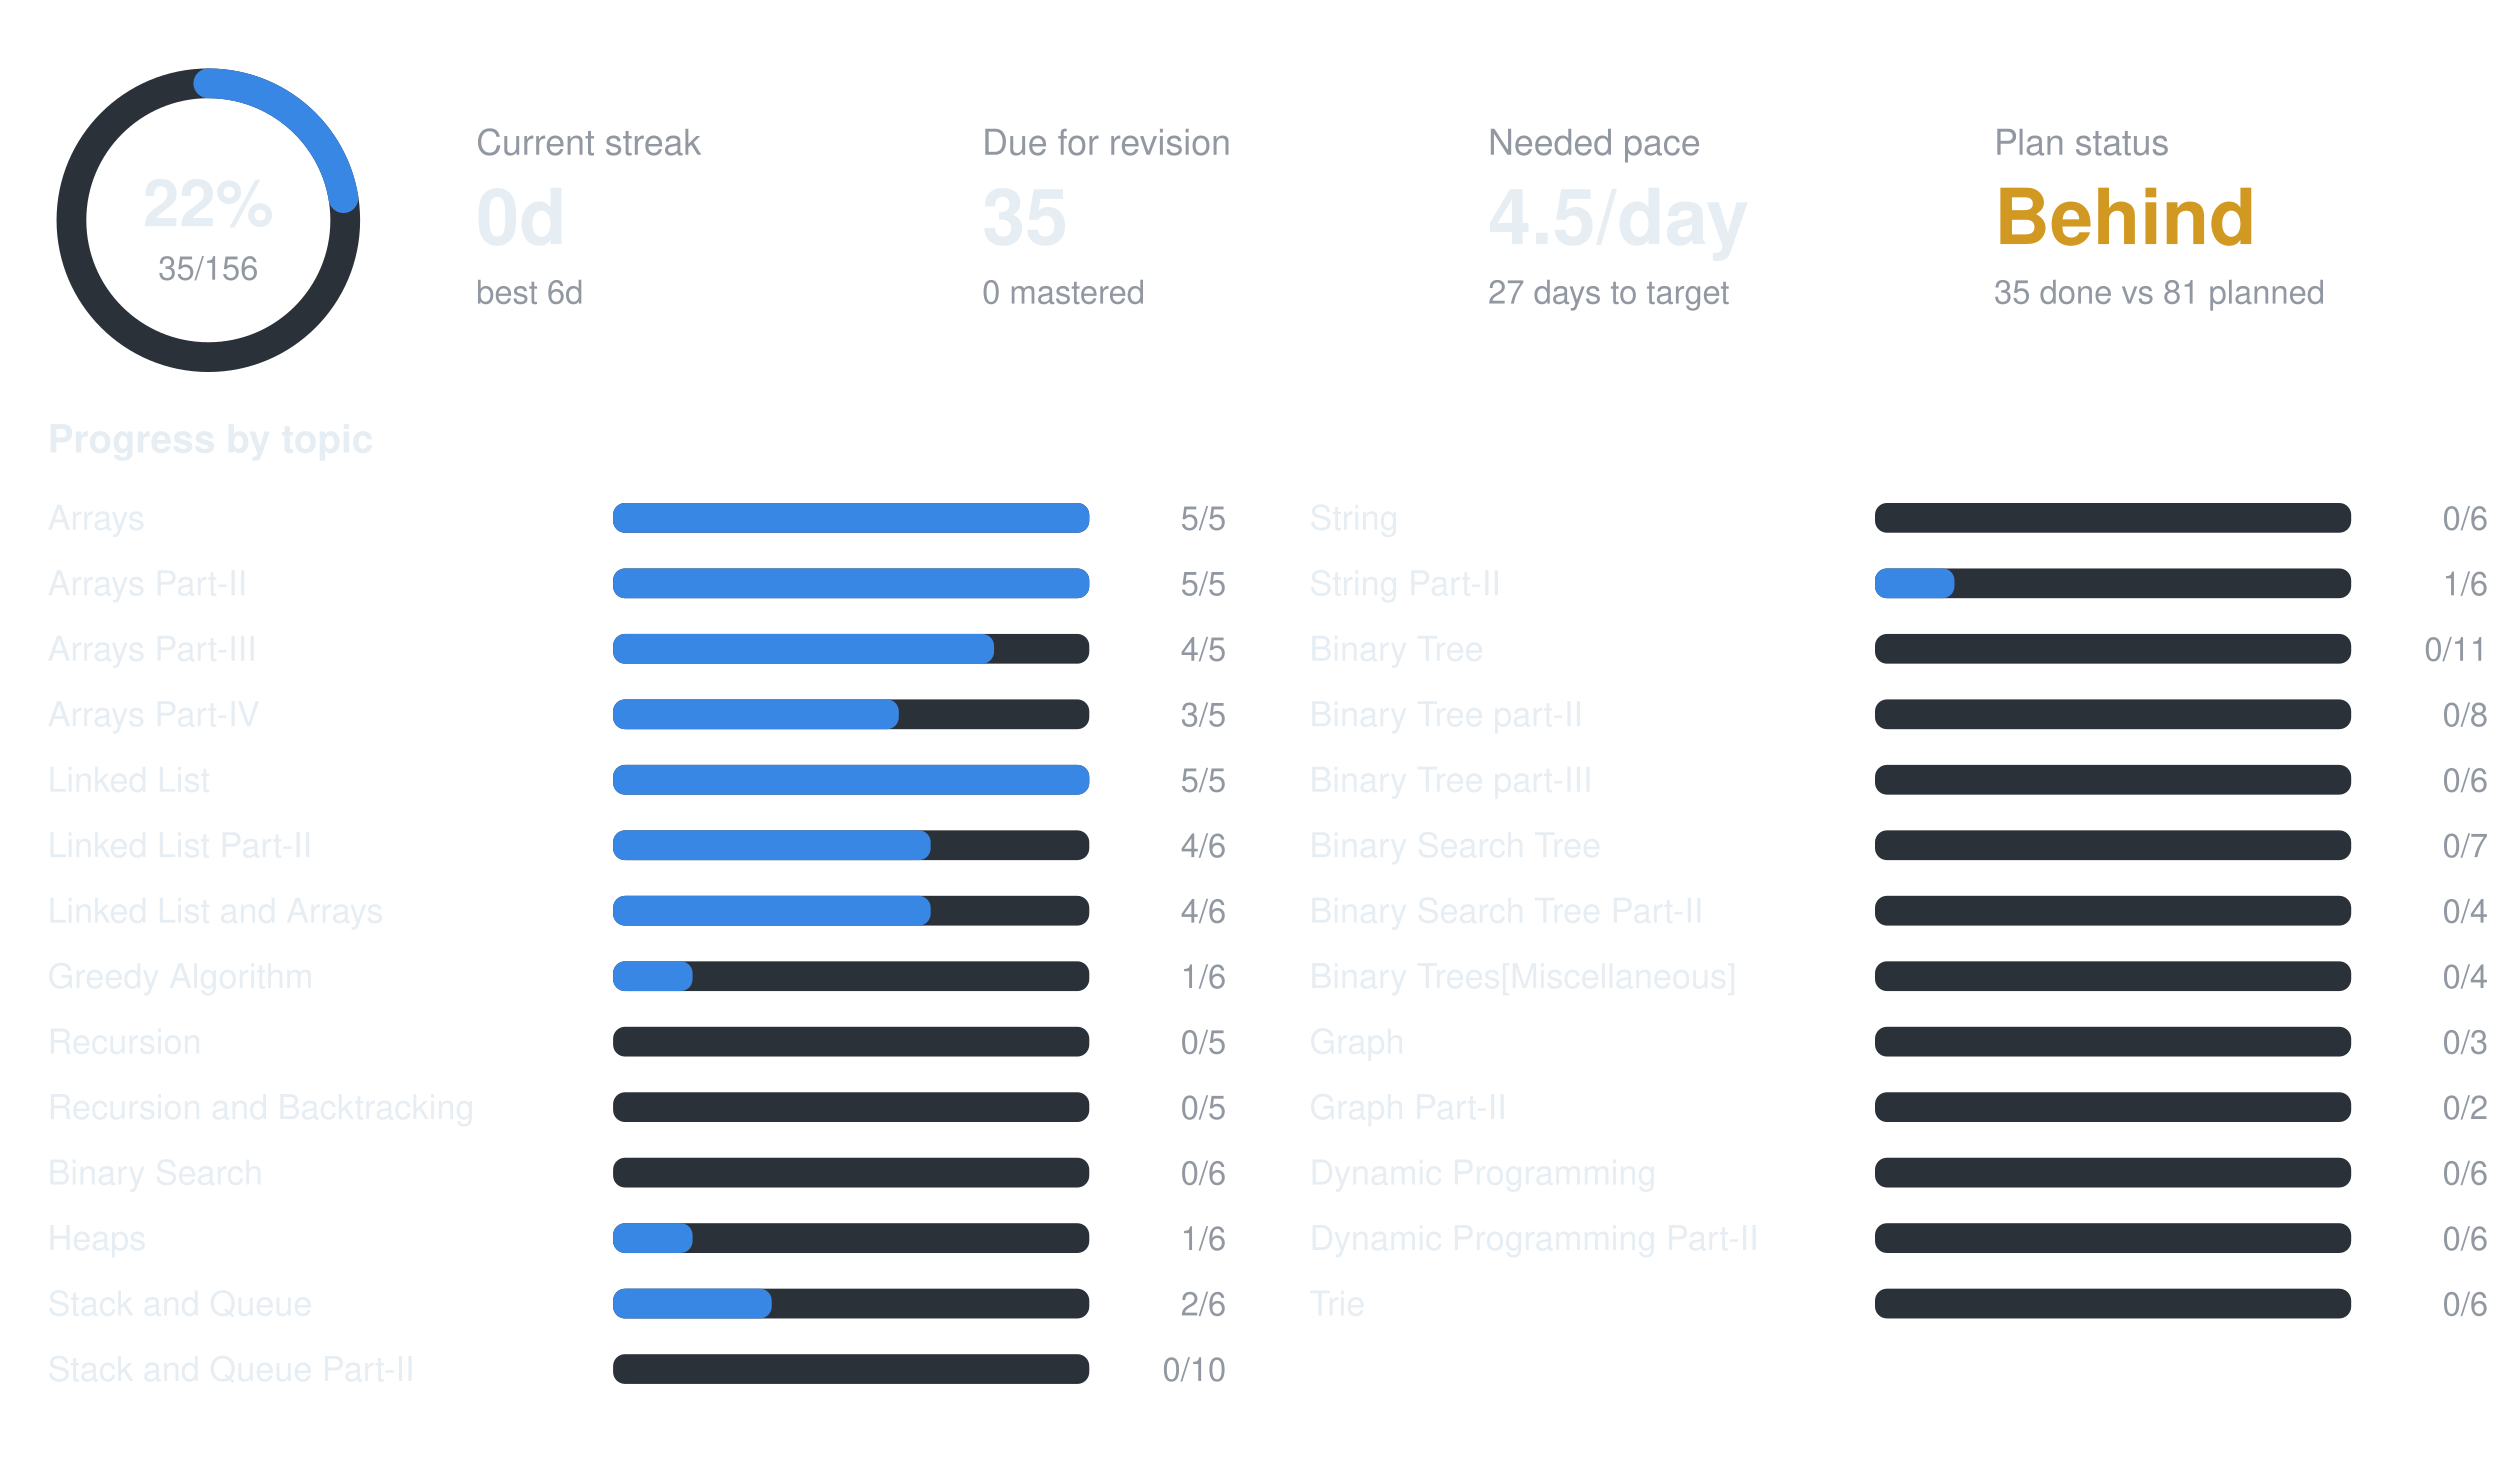
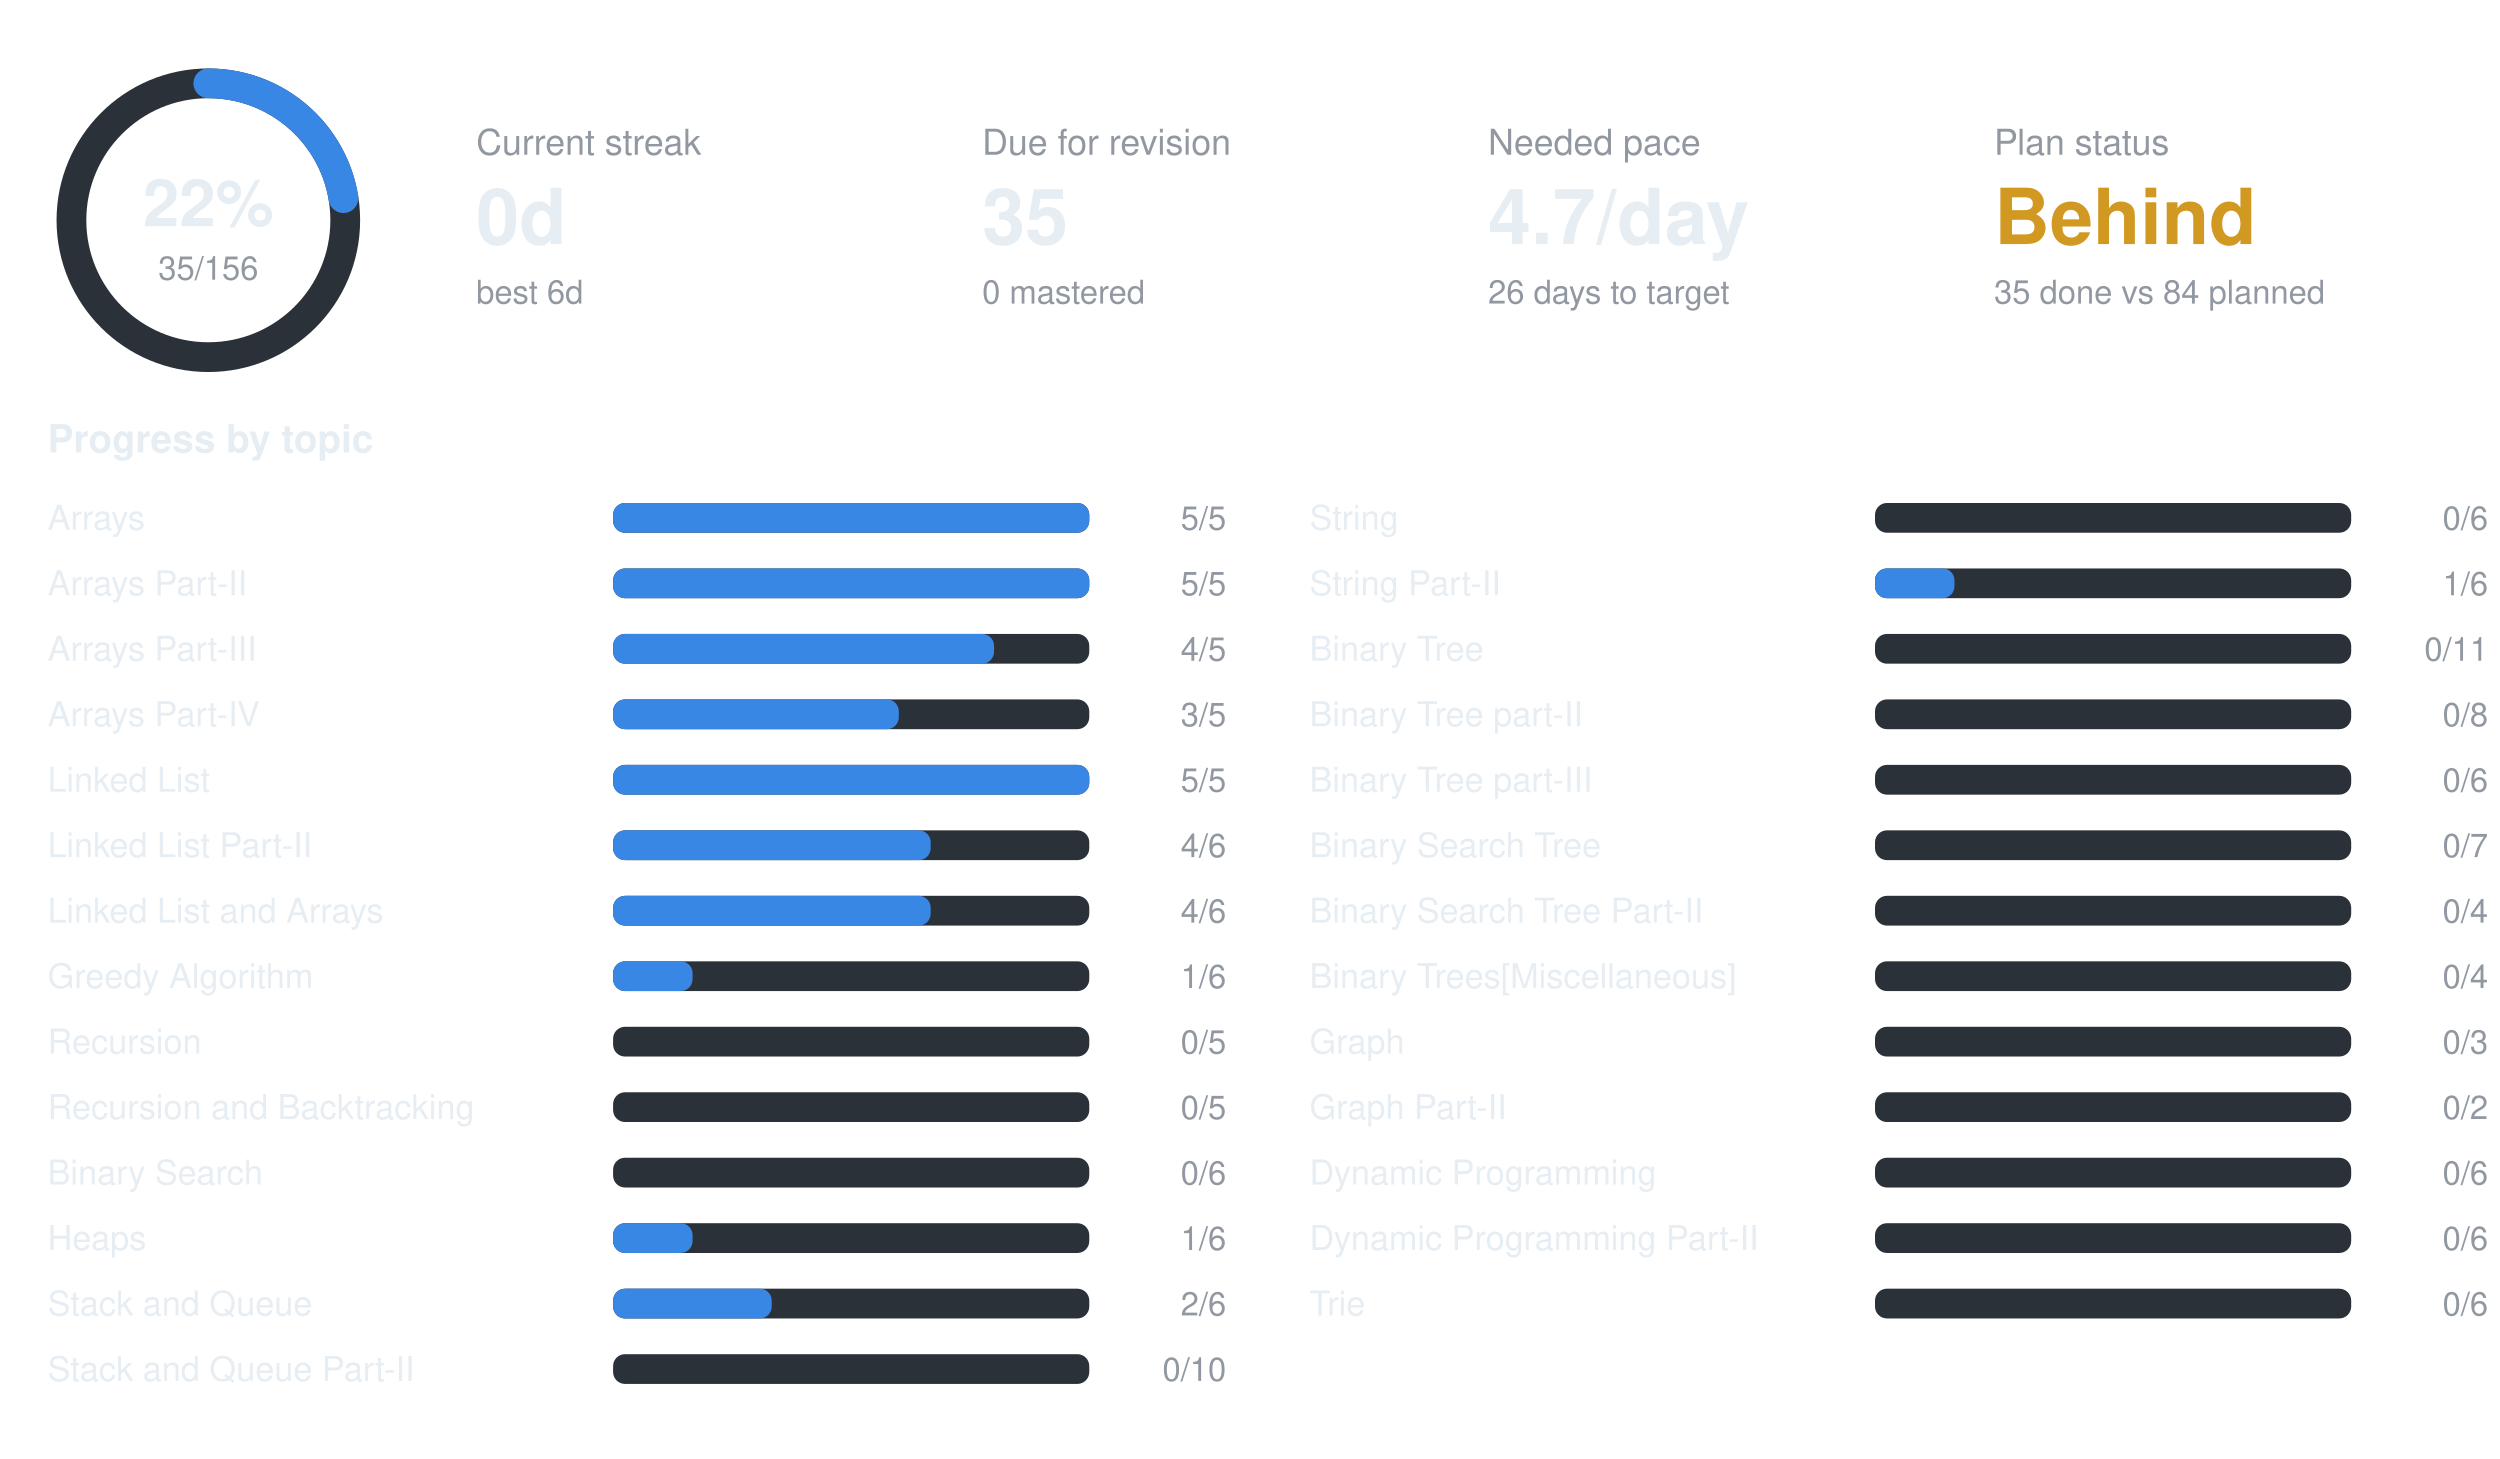
<svg xmlns="http://www.w3.org/2000/svg" width="840" height="490" viewBox="0 0 840 490" font-family="-apple-system,BlinkMacSystemFont,Segoe UI,Helvetica,Arial,sans-serif">
  <circle cx="70" cy="74" r="46" fill="none" stroke="#2b3138" stroke-width="10" />
  <circle cx="70" cy="74" r="46" fill="none" stroke="#3987e5" stroke-width="10" stroke-linecap="round" stroke-dasharray="64.8 289.0" transform="rotate(-90 70 74)" />
  <text x="70" y="76" text-anchor="middle" font-size="22" font-weight="700" fill="#e6edf3">22%</text>
  <text x="70" y="94" text-anchor="middle" font-size="11" fill="#9198a1">35/156</text>
  <text x="160" y="52" font-size="12" fill="#9198a1">Current streak</text>
  <text x="160" y="82" font-size="26" font-weight="700" fill="#e6edf3">0d</text>
  <text x="160" y="102" font-size="11" fill="#9198a1">best 6d</text>
  <text x="330" y="52" font-size="12" fill="#9198a1">Due for revision</text>
  <text x="330" y="82" font-size="26" font-weight="700" fill="#e6edf3">35</text>
  <text x="330" y="102" font-size="11" fill="#9198a1">0 mastered</text>
  <text x="500" y="52" font-size="12" fill="#9198a1">Needed pace</text>
-   <text x="500" y="82" font-size="26" font-weight="700" fill="#e6edf3">4.5/day</text>
-   <text x="500" y="102" font-size="11" fill="#9198a1">27 days to target</text>
+   <text x="500" y="82" font-size="26" font-weight="700" fill="#e6edf3">4.7/day</text>
+   <text x="500" y="102" font-size="11" fill="#9198a1">26 days to target</text>
  <text x="670" y="52" font-size="12" fill="#9198a1">Plan status</text>
  <text x="670" y="82" font-size="26" font-weight="700" fill="#d29922">Behind</text>
-   <text x="670" y="102" font-size="11" fill="#9198a1">35 done vs 81 planned</text>
+   <text x="670" y="102" font-size="11" fill="#9198a1">35 done vs 84 planned</text>
  <text x="16" y="152" font-size="13" font-weight="600" fill="#e6edf3">Progress by topic</text>
  <text x="16" y="178" font-size="11.5" fill="#e6edf3">Arrays</text>
  <rect x="206" y="169" width="160" height="10" rx="4" fill="#2b3138" />
  <rect x="206" y="169" width="160.0" height="10" rx="4" fill="#3987e5" />
  <text x="412" y="178" text-anchor="end" font-size="11" fill="#9198a1">5/5</text>
  <text x="16" y="200" font-size="11.5" fill="#e6edf3">Arrays Part-II</text>
  <rect x="206" y="191" width="160" height="10" rx="4" fill="#2b3138" />
  <rect x="206" y="191" width="160.0" height="10" rx="4" fill="#3987e5" />
  <text x="412" y="200" text-anchor="end" font-size="11" fill="#9198a1">5/5</text>
  <text x="16" y="222" font-size="11.5" fill="#e6edf3">Arrays Part-III</text>
  <rect x="206" y="213" width="160" height="10" rx="4" fill="#2b3138" />
  <rect x="206" y="213" width="128.0" height="10" rx="4" fill="#3987e5" />
  <text x="412" y="222" text-anchor="end" font-size="11" fill="#9198a1">4/5</text>
  <text x="16" y="244" font-size="11.5" fill="#e6edf3">Arrays Part-IV</text>
  <rect x="206" y="235" width="160" height="10" rx="4" fill="#2b3138" />
  <rect x="206" y="235" width="96.0" height="10" rx="4" fill="#3987e5" />
  <text x="412" y="244" text-anchor="end" font-size="11" fill="#9198a1">3/5</text>
  <text x="16" y="266" font-size="11.5" fill="#e6edf3">Linked List</text>
  <rect x="206" y="257" width="160" height="10" rx="4" fill="#2b3138" />
  <rect x="206" y="257" width="160.0" height="10" rx="4" fill="#3987e5" />
  <text x="412" y="266" text-anchor="end" font-size="11" fill="#9198a1">5/5</text>
  <text x="16" y="288" font-size="11.5" fill="#e6edf3">Linked List Part-II</text>
  <rect x="206" y="279" width="160" height="10" rx="4" fill="#2b3138" />
  <rect x="206" y="279" width="106.7" height="10" rx="4" fill="#3987e5" />
  <text x="412" y="288" text-anchor="end" font-size="11" fill="#9198a1">4/6</text>
  <text x="16" y="310" font-size="11.5" fill="#e6edf3">Linked List and Arrays</text>
  <rect x="206" y="301" width="160" height="10" rx="4" fill="#2b3138" />
  <rect x="206" y="301" width="106.7" height="10" rx="4" fill="#3987e5" />
  <text x="412" y="310" text-anchor="end" font-size="11" fill="#9198a1">4/6</text>
  <text x="16" y="332" font-size="11.5" fill="#e6edf3">Greedy Algorithm</text>
  <rect x="206" y="323" width="160" height="10" rx="4" fill="#2b3138" />
  <rect x="206" y="323" width="26.7" height="10" rx="4" fill="#3987e5" />
  <text x="412" y="332" text-anchor="end" font-size="11" fill="#9198a1">1/6</text>
  <text x="16" y="354" font-size="11.5" fill="#e6edf3">Recursion</text>
  <rect x="206" y="345" width="160" height="10" rx="4" fill="#2b3138" />
  <text x="412" y="354" text-anchor="end" font-size="11" fill="#9198a1">0/5</text>
  <text x="16" y="376" font-size="11.5" fill="#e6edf3">Recursion and Backtracking</text>
  <rect x="206" y="367" width="160" height="10" rx="4" fill="#2b3138" />
  <text x="412" y="376" text-anchor="end" font-size="11" fill="#9198a1">0/5</text>
  <text x="16" y="398" font-size="11.5" fill="#e6edf3">Binary Search</text>
  <rect x="206" y="389" width="160" height="10" rx="4" fill="#2b3138" />
  <text x="412" y="398" text-anchor="end" font-size="11" fill="#9198a1">0/6</text>
  <text x="16" y="420" font-size="11.5" fill="#e6edf3">Heaps</text>
  <rect x="206" y="411" width="160" height="10" rx="4" fill="#2b3138" />
  <rect x="206" y="411" width="26.7" height="10" rx="4" fill="#3987e5" />
  <text x="412" y="420" text-anchor="end" font-size="11" fill="#9198a1">1/6</text>
  <text x="16" y="442" font-size="11.5" fill="#e6edf3">Stack and Queue</text>
  <rect x="206" y="433" width="160" height="10" rx="4" fill="#2b3138" />
  <rect x="206" y="433" width="53.3" height="10" rx="4" fill="#3987e5" />
  <text x="412" y="442" text-anchor="end" font-size="11" fill="#9198a1">2/6</text>
  <text x="16" y="464" font-size="11.5" fill="#e6edf3">Stack and Queue Part-II</text>
  <rect x="206" y="455" width="160" height="10" rx="4" fill="#2b3138" />
  <text x="412" y="464" text-anchor="end" font-size="11" fill="#9198a1">0/10</text>
  <text x="440" y="178" font-size="11.5" fill="#e6edf3">String</text>
  <rect x="630" y="169" width="160" height="10" rx="4" fill="#2b3138" />
  <text x="836" y="178" text-anchor="end" font-size="11" fill="#9198a1">0/6</text>
  <text x="440" y="200" font-size="11.5" fill="#e6edf3">String Part-II</text>
  <rect x="630" y="191" width="160" height="10" rx="4" fill="#2b3138" />
  <rect x="630" y="191" width="26.7" height="10" rx="4" fill="#3987e5" />
  <text x="836" y="200" text-anchor="end" font-size="11" fill="#9198a1">1/6</text>
  <text x="440" y="222" font-size="11.5" fill="#e6edf3">Binary Tree</text>
  <rect x="630" y="213" width="160" height="10" rx="4" fill="#2b3138" />
  <text x="836" y="222" text-anchor="end" font-size="11" fill="#9198a1">0/11</text>
  <text x="440" y="244" font-size="11.5" fill="#e6edf3">Binary Tree part-II</text>
  <rect x="630" y="235" width="160" height="10" rx="4" fill="#2b3138" />
  <text x="836" y="244" text-anchor="end" font-size="11" fill="#9198a1">0/8</text>
  <text x="440" y="266" font-size="11.5" fill="#e6edf3">Binary Tree part-III</text>
  <rect x="630" y="257" width="160" height="10" rx="4" fill="#2b3138" />
  <text x="836" y="266" text-anchor="end" font-size="11" fill="#9198a1">0/6</text>
  <text x="440" y="288" font-size="11.5" fill="#e6edf3">Binary Search Tree</text>
  <rect x="630" y="279" width="160" height="10" rx="4" fill="#2b3138" />
  <text x="836" y="288" text-anchor="end" font-size="11" fill="#9198a1">0/7</text>
  <text x="440" y="310" font-size="11.5" fill="#e6edf3">Binary Search Tree Part-II</text>
  <rect x="630" y="301" width="160" height="10" rx="4" fill="#2b3138" />
  <text x="836" y="310" text-anchor="end" font-size="11" fill="#9198a1">0/4</text>
  <text x="440" y="332" font-size="11.5" fill="#e6edf3">Binary Trees[Miscellaneous]</text>
  <rect x="630" y="323" width="160" height="10" rx="4" fill="#2b3138" />
  <text x="836" y="332" text-anchor="end" font-size="11" fill="#9198a1">0/4</text>
  <text x="440" y="354" font-size="11.5" fill="#e6edf3">Graph</text>
  <rect x="630" y="345" width="160" height="10" rx="4" fill="#2b3138" />
  <text x="836" y="354" text-anchor="end" font-size="11" fill="#9198a1">0/3</text>
  <text x="440" y="376" font-size="11.5" fill="#e6edf3">Graph Part-II</text>
  <rect x="630" y="367" width="160" height="10" rx="4" fill="#2b3138" />
  <text x="836" y="376" text-anchor="end" font-size="11" fill="#9198a1">0/2</text>
  <text x="440" y="398" font-size="11.5" fill="#e6edf3">Dynamic Programming</text>
  <rect x="630" y="389" width="160" height="10" rx="4" fill="#2b3138" />
  <text x="836" y="398" text-anchor="end" font-size="11" fill="#9198a1">0/6</text>
  <text x="440" y="420" font-size="11.5" fill="#e6edf3">Dynamic Programming Part-II</text>
  <rect x="630" y="411" width="160" height="10" rx="4" fill="#2b3138" />
  <text x="836" y="420" text-anchor="end" font-size="11" fill="#9198a1">0/6</text>
  <text x="440" y="442" font-size="11.5" fill="#e6edf3">Trie</text>
  <rect x="630" y="433" width="160" height="10" rx="4" fill="#2b3138" />
  <text x="836" y="442" text-anchor="end" font-size="11" fill="#9198a1">0/6</text>
</svg>
